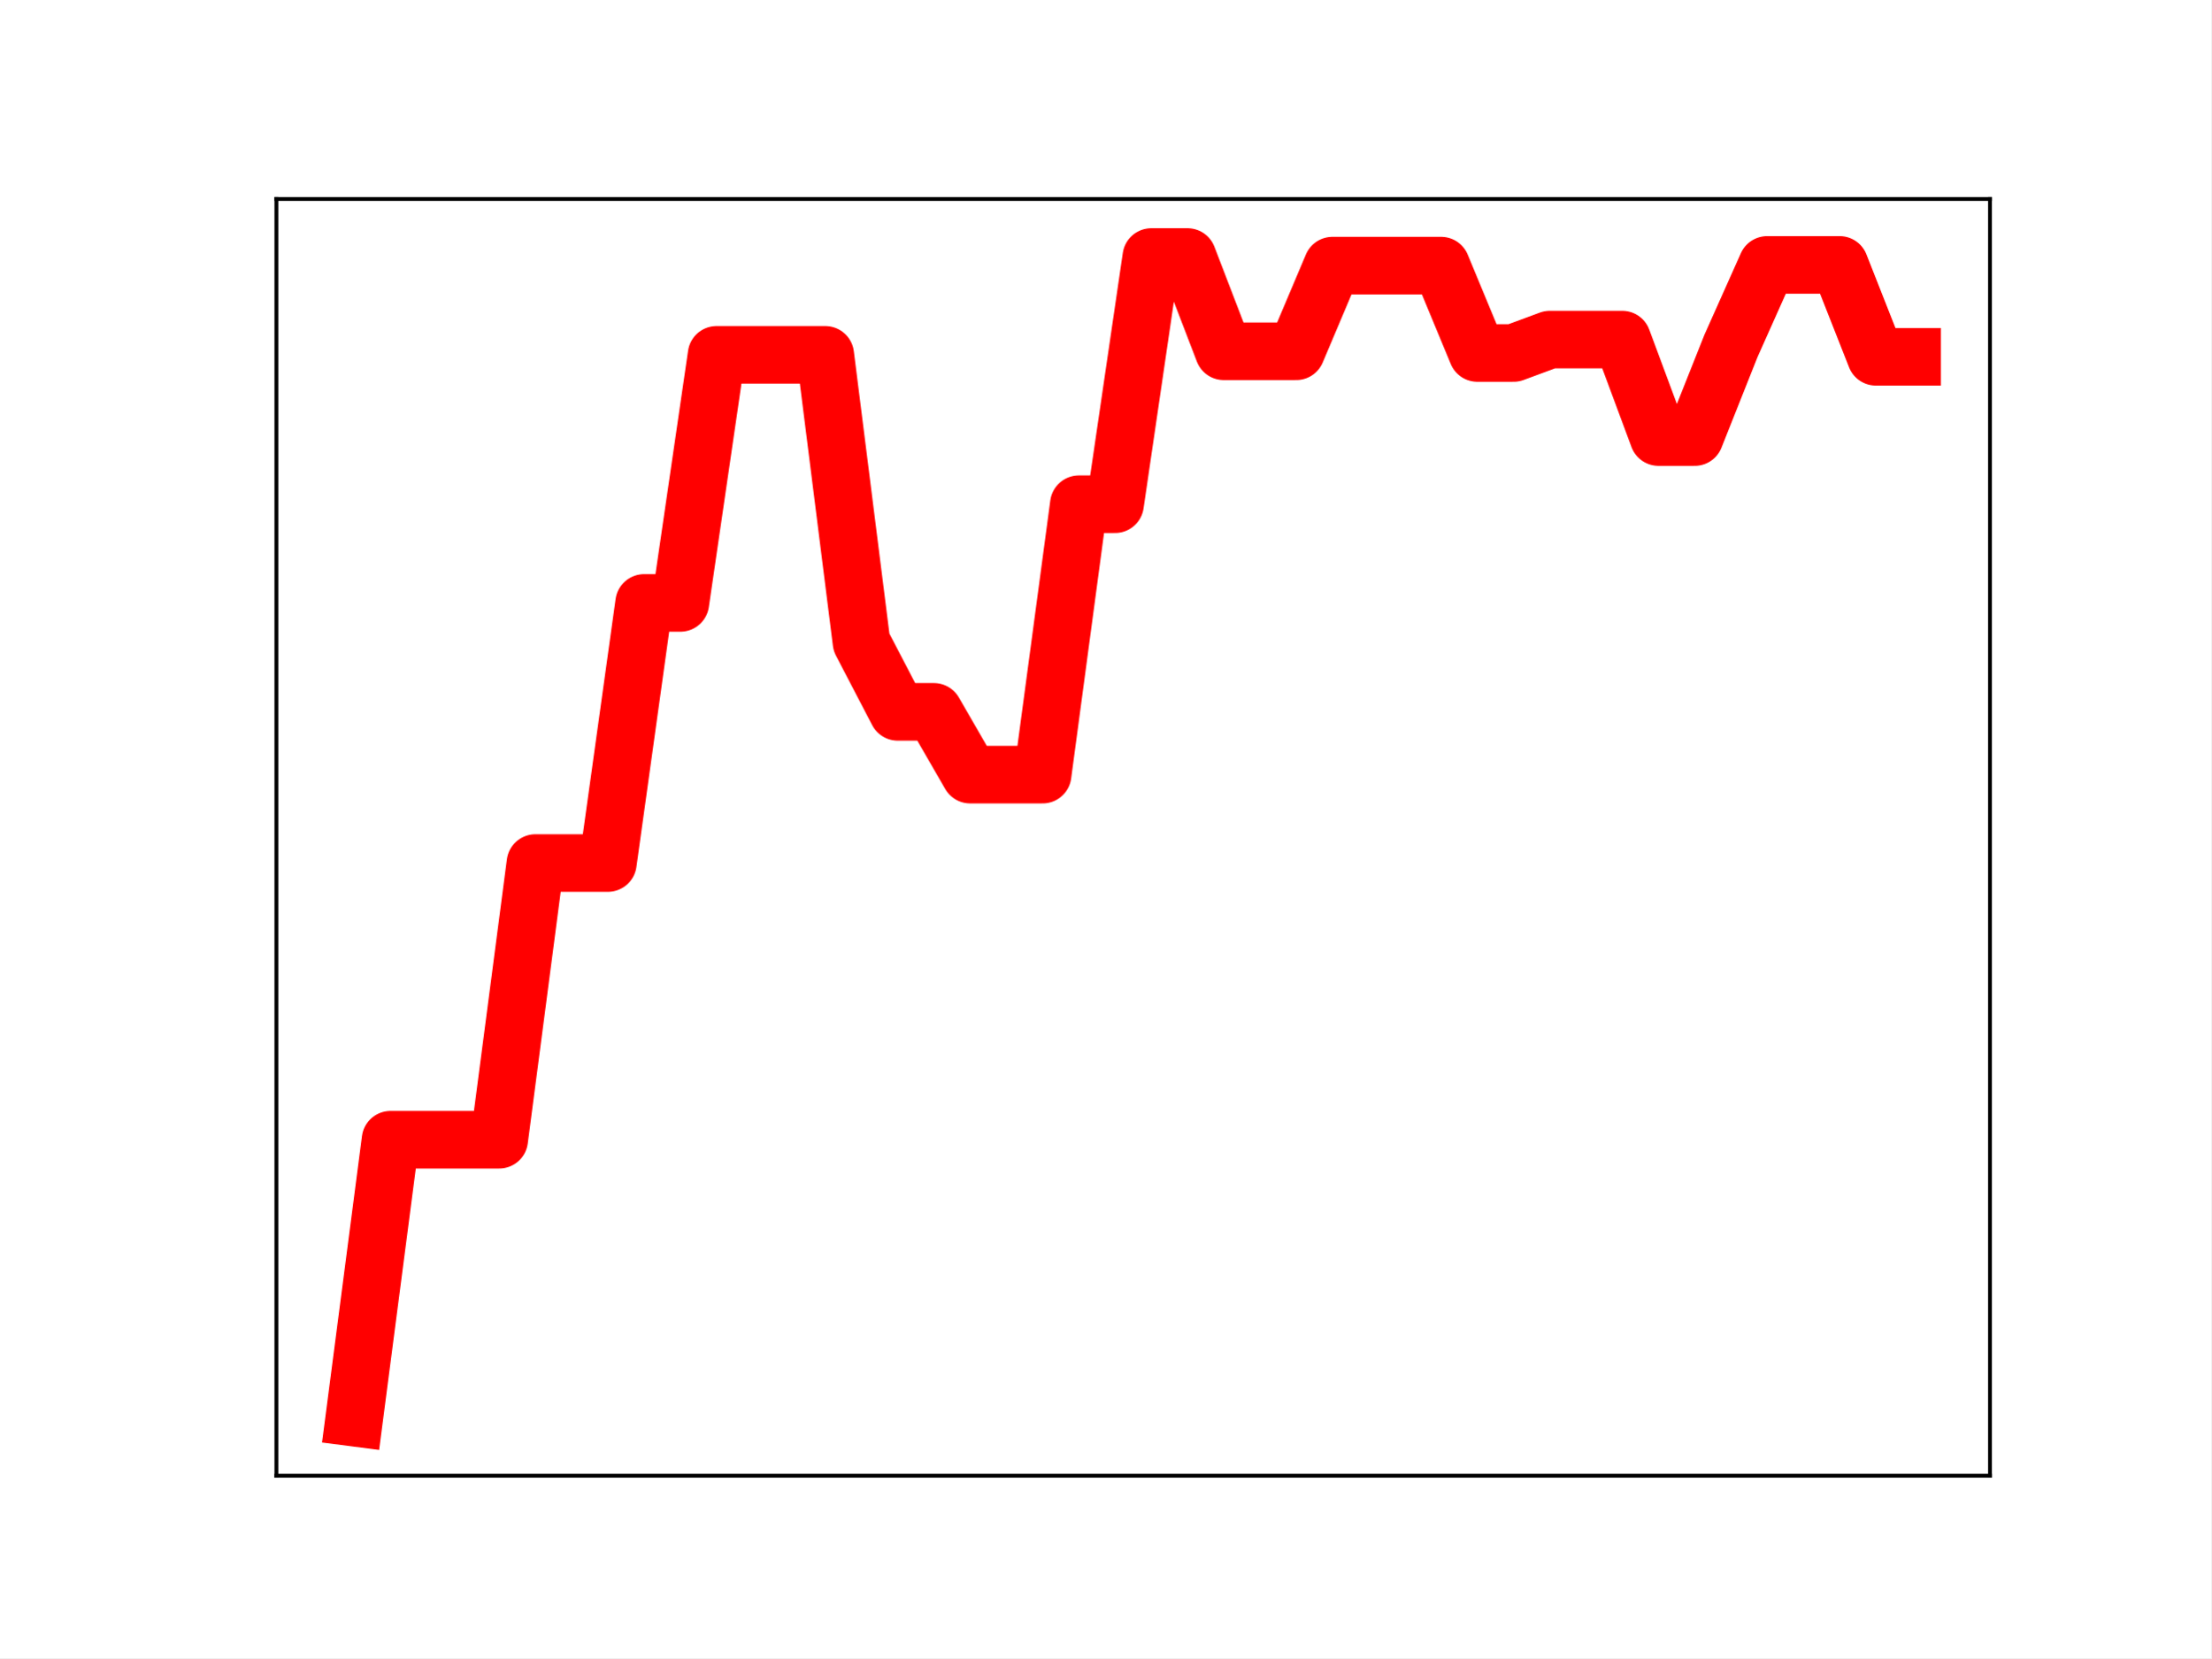
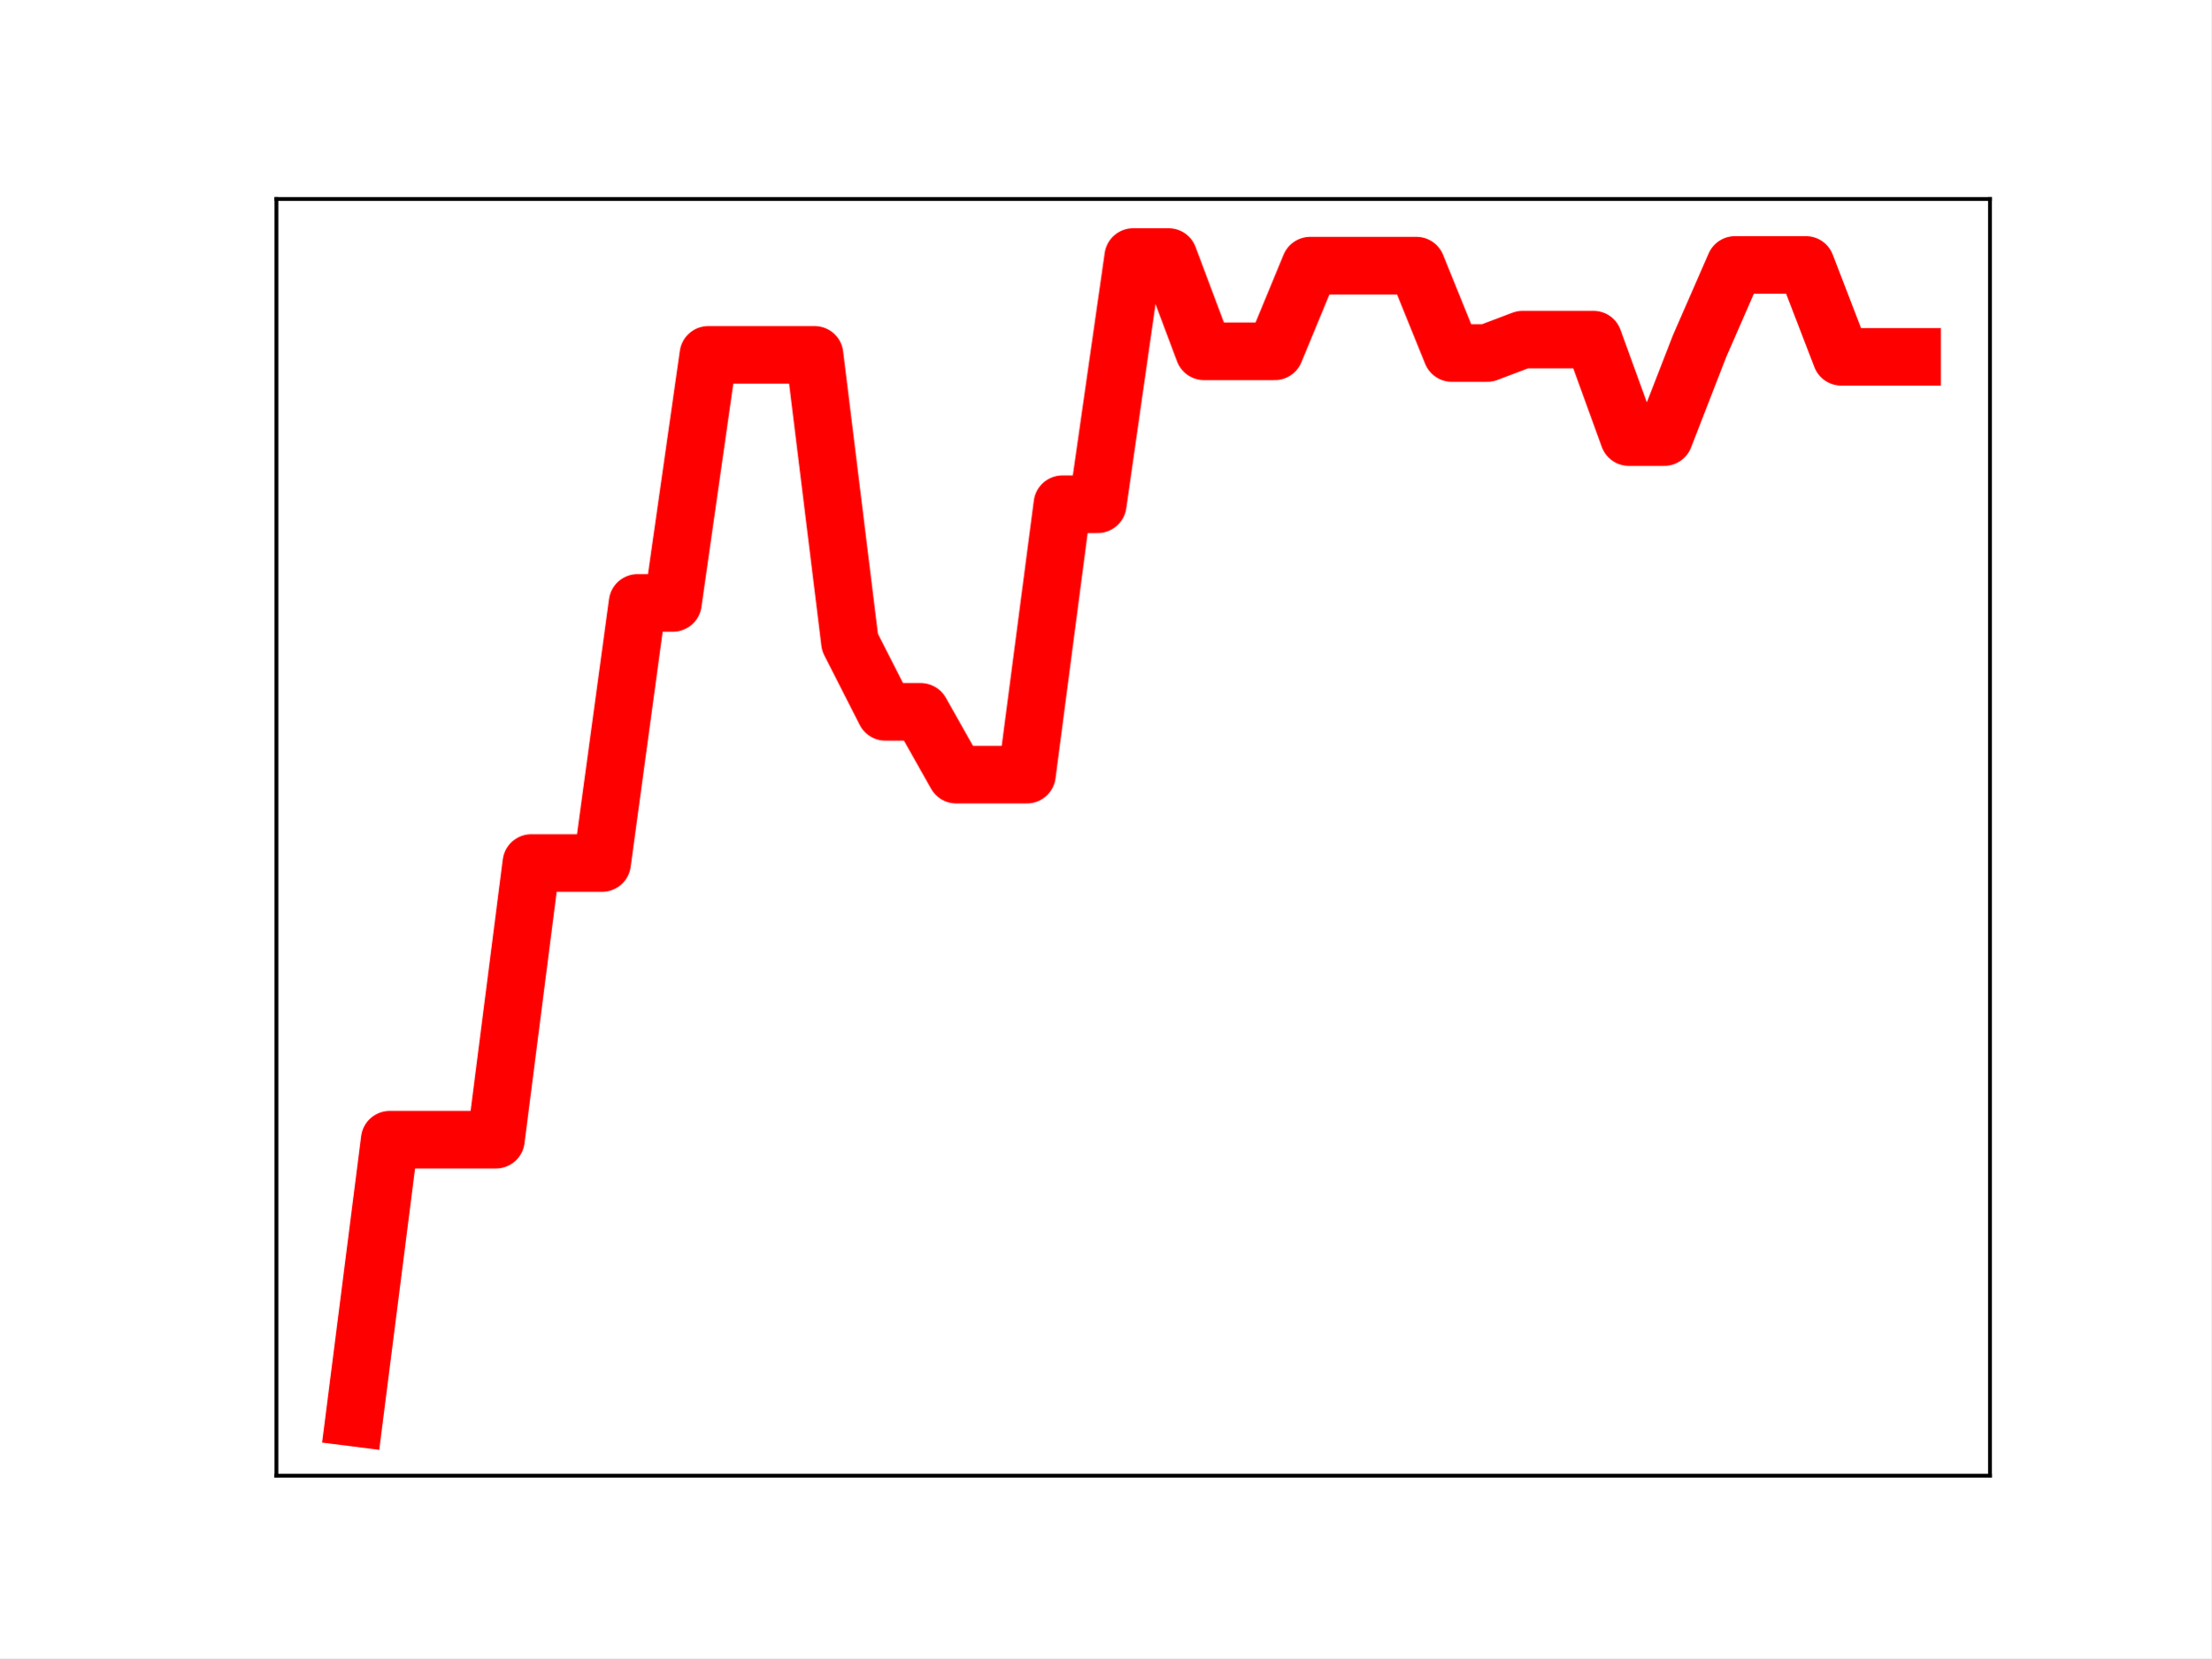
<svg xmlns="http://www.w3.org/2000/svg" xmlns:xlink="http://www.w3.org/1999/xlink" height="345.6pt" version="1.1" viewBox="0 0 460.8 345.6" width="460.8pt">
  <defs>
    <style type="text/css">
*{stroke-linecap:butt;stroke-linejoin:round;}
  </style>
  </defs>
  <g id="figure_1">
    <g id="patch_1">
      <path d="M 0 345.6  L 460.8 345.6  L 460.8 0  L 0 0  z " style="fill:#ffffff;" />
    </g>
    <g id="axes_1">
      <g id="patch_2">
        <path d="M 57.6 307.584  L 414.72 307.584  L 414.72 41.472  L 57.6 41.472  z " style="fill:#ffffff;" />
      </g>
      <g id="line2d_1">
-         <path clip-path="url(#pfe171b93bc)" d="M 73.833 295.488  L 81.383 237.555  L 88.933 237.555  L 96.483 237.555  L 104.033 237.555  L 111.583 179.882  L 119.133 179.882  L 126.683 179.882  L 134.234 125.667  L 141.784 125.667  L 149.334 73.954  L 156.884 73.954  L 164.434 73.954  L 171.984 73.954  L 179.534 133.879  L 187.084 148.373  L 194.634 148.373  L 202.185 161.458  L 209.735 161.458  L 217.285 161.458  L 224.835 105.094  L 232.385 105.094  L 239.935 53.568  L 247.485 53.568  L 255.035 73.219  L 262.585 73.219  L 270.135 73.219  L 277.686 55.363  L 285.236 55.363  L 292.786 55.363  L 300.336 55.363  L 307.886 73.575  L 315.436 73.575  L 322.986 70.78  L 330.536 70.78  L 338.086 70.78  L 345.637 91.097  L 353.187 91.097  L 360.737 72.109  L 368.287 55.213  L 375.837 55.213  L 383.387 55.213  L 390.937 74.367  L 398.487 74.367  " style="fill:none;stroke:#ff0000;stroke-linecap:square;stroke-width:12;" />
+         <path clip-path="url(#p030bf00956)" d="M 73.833 295.488  L 81.211 237.555  L 88.59 237.555  L 95.968 237.555  L 103.347 237.555  L 110.725 179.882  L 118.104 179.882  L 125.482 179.882  L 132.861 125.667  L 140.239 125.667  L 147.618 73.954  L 154.996 73.954  L 162.375 73.954  L 169.753 73.954  L 177.132 133.879  L 184.51 148.373  L 191.889 148.373  L 199.267 161.458  L 206.646 161.458  L 214.024 161.458  L 221.403 105.094  L 228.781 105.094  L 236.16 53.568  L 243.539 53.568  L 250.917 73.219  L 258.296 73.219  L 265.674 73.219  L 273.053 55.363  L 280.431 55.363  L 287.81 55.363  L 295.188 55.363  L 302.567 73.575  L 309.945 73.575  L 317.324 70.78  L 324.702 70.78  L 332.081 70.78  L 339.459 91.097  L 346.838 91.097  L 354.216 72.109  L 361.595 55.213  L 368.973 55.213  L 376.352 55.213  L 383.73 74.367  L 391.109 74.367  L 398.487 74.367  " style="fill:none;stroke:#ff0000;stroke-linecap:square;stroke-width:12;" />
        <defs>
-           <path d="M 0 3  C 0.796 3 1.559 2.684 2.121 2.121  C 2.684 1.559 3 0.796 3 0  C 3 -0.796 2.684 -1.559 2.121 -2.121  C 1.559 -2.684 0.796 -3 0 -3  C -0.796 -3 -1.559 -2.684 -2.121 -2.121  C -2.684 -1.559 -3 -0.796 -3 0  C -3 0.796 -2.684 1.559 -2.121 2.121  C -1.559 2.684 -0.796 3 0 3  z " id="m63162f2111" style="stroke:#ff0000;" />
+           <path d="M 0 3  C 0.796 3 1.559 2.684 2.121 2.121  C 2.684 1.559 3 0.796 3 0  C 3 -0.796 2.684 -1.559 2.121 -2.121  C 1.559 -2.684 0.796 -3 0 -3  C -0.796 -3 -1.559 -2.684 -2.121 -2.121  C -2.684 -1.559 -3 -0.796 -3 0  C -3 0.796 -2.684 1.559 -2.121 2.121  C -1.559 2.684 -0.796 3 0 3  z " id="mdebee4ce11" style="stroke:#ff0000;" />
        </defs>
-         <g clip-path="url(#pfe171b93bc)">
-           <use style="fill:#ff0000;stroke:#ff0000;" x="73.833" xlink:href="#m63162f2111" y="295.488" />
-           <use style="fill:#ff0000;stroke:#ff0000;" x="81.383" xlink:href="#m63162f2111" y="237.555" />
-           <use style="fill:#ff0000;stroke:#ff0000;" x="88.933" xlink:href="#m63162f2111" y="237.555" />
-           <use style="fill:#ff0000;stroke:#ff0000;" x="96.483" xlink:href="#m63162f2111" y="237.555" />
-           <use style="fill:#ff0000;stroke:#ff0000;" x="104.033" xlink:href="#m63162f2111" y="237.555" />
-           <use style="fill:#ff0000;stroke:#ff0000;" x="111.583" xlink:href="#m63162f2111" y="179.882" />
-           <use style="fill:#ff0000;stroke:#ff0000;" x="119.133" xlink:href="#m63162f2111" y="179.882" />
-           <use style="fill:#ff0000;stroke:#ff0000;" x="126.683" xlink:href="#m63162f2111" y="179.882" />
-           <use style="fill:#ff0000;stroke:#ff0000;" x="134.234" xlink:href="#m63162f2111" y="125.667" />
-           <use style="fill:#ff0000;stroke:#ff0000;" x="141.784" xlink:href="#m63162f2111" y="125.667" />
-           <use style="fill:#ff0000;stroke:#ff0000;" x="149.334" xlink:href="#m63162f2111" y="73.954" />
-           <use style="fill:#ff0000;stroke:#ff0000;" x="156.884" xlink:href="#m63162f2111" y="73.954" />
-           <use style="fill:#ff0000;stroke:#ff0000;" x="164.434" xlink:href="#m63162f2111" y="73.954" />
-           <use style="fill:#ff0000;stroke:#ff0000;" x="171.984" xlink:href="#m63162f2111" y="73.954" />
-           <use style="fill:#ff0000;stroke:#ff0000;" x="179.534" xlink:href="#m63162f2111" y="133.879" />
-           <use style="fill:#ff0000;stroke:#ff0000;" x="187.084" xlink:href="#m63162f2111" y="148.373" />
-           <use style="fill:#ff0000;stroke:#ff0000;" x="194.634" xlink:href="#m63162f2111" y="148.373" />
-           <use style="fill:#ff0000;stroke:#ff0000;" x="202.185" xlink:href="#m63162f2111" y="161.458" />
-           <use style="fill:#ff0000;stroke:#ff0000;" x="209.735" xlink:href="#m63162f2111" y="161.458" />
-           <use style="fill:#ff0000;stroke:#ff0000;" x="217.285" xlink:href="#m63162f2111" y="161.458" />
-           <use style="fill:#ff0000;stroke:#ff0000;" x="224.835" xlink:href="#m63162f2111" y="105.094" />
-           <use style="fill:#ff0000;stroke:#ff0000;" x="232.385" xlink:href="#m63162f2111" y="105.094" />
-           <use style="fill:#ff0000;stroke:#ff0000;" x="239.935" xlink:href="#m63162f2111" y="53.568" />
-           <use style="fill:#ff0000;stroke:#ff0000;" x="247.485" xlink:href="#m63162f2111" y="53.568" />
-           <use style="fill:#ff0000;stroke:#ff0000;" x="255.035" xlink:href="#m63162f2111" y="73.219" />
-           <use style="fill:#ff0000;stroke:#ff0000;" x="262.585" xlink:href="#m63162f2111" y="73.219" />
-           <use style="fill:#ff0000;stroke:#ff0000;" x="270.135" xlink:href="#m63162f2111" y="73.219" />
-           <use style="fill:#ff0000;stroke:#ff0000;" x="277.686" xlink:href="#m63162f2111" y="55.363" />
-           <use style="fill:#ff0000;stroke:#ff0000;" x="285.236" xlink:href="#m63162f2111" y="55.363" />
-           <use style="fill:#ff0000;stroke:#ff0000;" x="292.786" xlink:href="#m63162f2111" y="55.363" />
-           <use style="fill:#ff0000;stroke:#ff0000;" x="300.336" xlink:href="#m63162f2111" y="55.363" />
-           <use style="fill:#ff0000;stroke:#ff0000;" x="307.886" xlink:href="#m63162f2111" y="73.575" />
-           <use style="fill:#ff0000;stroke:#ff0000;" x="315.436" xlink:href="#m63162f2111" y="73.575" />
-           <use style="fill:#ff0000;stroke:#ff0000;" x="322.986" xlink:href="#m63162f2111" y="70.78" />
-           <use style="fill:#ff0000;stroke:#ff0000;" x="330.536" xlink:href="#m63162f2111" y="70.78" />
-           <use style="fill:#ff0000;stroke:#ff0000;" x="338.086" xlink:href="#m63162f2111" y="70.78" />
-           <use style="fill:#ff0000;stroke:#ff0000;" x="345.637" xlink:href="#m63162f2111" y="91.097" />
-           <use style="fill:#ff0000;stroke:#ff0000;" x="353.187" xlink:href="#m63162f2111" y="91.097" />
-           <use style="fill:#ff0000;stroke:#ff0000;" x="360.737" xlink:href="#m63162f2111" y="72.109" />
-           <use style="fill:#ff0000;stroke:#ff0000;" x="368.287" xlink:href="#m63162f2111" y="55.213" />
-           <use style="fill:#ff0000;stroke:#ff0000;" x="375.837" xlink:href="#m63162f2111" y="55.213" />
-           <use style="fill:#ff0000;stroke:#ff0000;" x="383.387" xlink:href="#m63162f2111" y="55.213" />
-           <use style="fill:#ff0000;stroke:#ff0000;" x="390.937" xlink:href="#m63162f2111" y="74.367" />
-           <use style="fill:#ff0000;stroke:#ff0000;" x="398.487" xlink:href="#m63162f2111" y="74.367" />
+         <g clip-path="url(#p030bf00956)">
+           <use style="fill:#ff0000;stroke:#ff0000;" x="73.833" xlink:href="#mdebee4ce11" y="295.488" />
+           <use style="fill:#ff0000;stroke:#ff0000;" x="81.211" xlink:href="#mdebee4ce11" y="237.555" />
+           <use style="fill:#ff0000;stroke:#ff0000;" x="88.59" xlink:href="#mdebee4ce11" y="237.555" />
+           <use style="fill:#ff0000;stroke:#ff0000;" x="95.968" xlink:href="#mdebee4ce11" y="237.555" />
+           <use style="fill:#ff0000;stroke:#ff0000;" x="103.347" xlink:href="#mdebee4ce11" y="237.555" />
+           <use style="fill:#ff0000;stroke:#ff0000;" x="110.725" xlink:href="#mdebee4ce11" y="179.882" />
+           <use style="fill:#ff0000;stroke:#ff0000;" x="118.104" xlink:href="#mdebee4ce11" y="179.882" />
+           <use style="fill:#ff0000;stroke:#ff0000;" x="125.482" xlink:href="#mdebee4ce11" y="179.882" />
+           <use style="fill:#ff0000;stroke:#ff0000;" x="132.861" xlink:href="#mdebee4ce11" y="125.667" />
+           <use style="fill:#ff0000;stroke:#ff0000;" x="140.239" xlink:href="#mdebee4ce11" y="125.667" />
+           <use style="fill:#ff0000;stroke:#ff0000;" x="147.618" xlink:href="#mdebee4ce11" y="73.954" />
+           <use style="fill:#ff0000;stroke:#ff0000;" x="154.996" xlink:href="#mdebee4ce11" y="73.954" />
+           <use style="fill:#ff0000;stroke:#ff0000;" x="162.375" xlink:href="#mdebee4ce11" y="73.954" />
+           <use style="fill:#ff0000;stroke:#ff0000;" x="169.753" xlink:href="#mdebee4ce11" y="73.954" />
+           <use style="fill:#ff0000;stroke:#ff0000;" x="177.132" xlink:href="#mdebee4ce11" y="133.879" />
+           <use style="fill:#ff0000;stroke:#ff0000;" x="184.51" xlink:href="#mdebee4ce11" y="148.373" />
+           <use style="fill:#ff0000;stroke:#ff0000;" x="191.889" xlink:href="#mdebee4ce11" y="148.373" />
+           <use style="fill:#ff0000;stroke:#ff0000;" x="199.267" xlink:href="#mdebee4ce11" y="161.458" />
+           <use style="fill:#ff0000;stroke:#ff0000;" x="206.646" xlink:href="#mdebee4ce11" y="161.458" />
+           <use style="fill:#ff0000;stroke:#ff0000;" x="214.024" xlink:href="#mdebee4ce11" y="161.458" />
+           <use style="fill:#ff0000;stroke:#ff0000;" x="221.403" xlink:href="#mdebee4ce11" y="105.094" />
+           <use style="fill:#ff0000;stroke:#ff0000;" x="228.781" xlink:href="#mdebee4ce11" y="105.094" />
+           <use style="fill:#ff0000;stroke:#ff0000;" x="236.16" xlink:href="#mdebee4ce11" y="53.568" />
+           <use style="fill:#ff0000;stroke:#ff0000;" x="243.539" xlink:href="#mdebee4ce11" y="53.568" />
+           <use style="fill:#ff0000;stroke:#ff0000;" x="250.917" xlink:href="#mdebee4ce11" y="73.219" />
+           <use style="fill:#ff0000;stroke:#ff0000;" x="258.296" xlink:href="#mdebee4ce11" y="73.219" />
+           <use style="fill:#ff0000;stroke:#ff0000;" x="265.674" xlink:href="#mdebee4ce11" y="73.219" />
+           <use style="fill:#ff0000;stroke:#ff0000;" x="273.053" xlink:href="#mdebee4ce11" y="55.363" />
+           <use style="fill:#ff0000;stroke:#ff0000;" x="280.431" xlink:href="#mdebee4ce11" y="55.363" />
+           <use style="fill:#ff0000;stroke:#ff0000;" x="287.81" xlink:href="#mdebee4ce11" y="55.363" />
+           <use style="fill:#ff0000;stroke:#ff0000;" x="295.188" xlink:href="#mdebee4ce11" y="55.363" />
+           <use style="fill:#ff0000;stroke:#ff0000;" x="302.567" xlink:href="#mdebee4ce11" y="73.575" />
+           <use style="fill:#ff0000;stroke:#ff0000;" x="309.945" xlink:href="#mdebee4ce11" y="73.575" />
+           <use style="fill:#ff0000;stroke:#ff0000;" x="317.324" xlink:href="#mdebee4ce11" y="70.78" />
+           <use style="fill:#ff0000;stroke:#ff0000;" x="324.702" xlink:href="#mdebee4ce11" y="70.78" />
+           <use style="fill:#ff0000;stroke:#ff0000;" x="332.081" xlink:href="#mdebee4ce11" y="70.78" />
+           <use style="fill:#ff0000;stroke:#ff0000;" x="339.459" xlink:href="#mdebee4ce11" y="91.097" />
+           <use style="fill:#ff0000;stroke:#ff0000;" x="346.838" xlink:href="#mdebee4ce11" y="91.097" />
+           <use style="fill:#ff0000;stroke:#ff0000;" x="354.216" xlink:href="#mdebee4ce11" y="72.109" />
+           <use style="fill:#ff0000;stroke:#ff0000;" x="361.595" xlink:href="#mdebee4ce11" y="55.213" />
+           <use style="fill:#ff0000;stroke:#ff0000;" x="368.973" xlink:href="#mdebee4ce11" y="55.213" />
+           <use style="fill:#ff0000;stroke:#ff0000;" x="376.352" xlink:href="#mdebee4ce11" y="55.213" />
+           <use style="fill:#ff0000;stroke:#ff0000;" x="383.73" xlink:href="#mdebee4ce11" y="74.367" />
+           <use style="fill:#ff0000;stroke:#ff0000;" x="391.109" xlink:href="#mdebee4ce11" y="74.367" />
+           <use style="fill:#ff0000;stroke:#ff0000;" x="398.487" xlink:href="#mdebee4ce11" y="74.367" />
        </g>
      </g>
      <g id="patch_3">
        <path d="M 57.6 307.584  L 57.6 41.472  " style="fill:none;stroke:#000000;stroke-linecap:square;stroke-linejoin:miter;stroke-width:0.8;" />
      </g>
      <g id="patch_4">
        <path d="M 414.72 307.584  L 414.72 41.472  " style="fill:none;stroke:#000000;stroke-linecap:square;stroke-linejoin:miter;stroke-width:0.8;" />
      </g>
      <g id="patch_5">
        <path d="M 57.6 307.584  L 414.72 307.584  " style="fill:none;stroke:#000000;stroke-linecap:square;stroke-linejoin:miter;stroke-width:0.8;" />
      </g>
      <g id="patch_6">
        <path d="M 57.6 41.472  L 414.72 41.472  " style="fill:none;stroke:#000000;stroke-linecap:square;stroke-linejoin:miter;stroke-width:0.8;" />
      </g>
    </g>
  </g>
  <defs>
-     <clipPath id="pfe171b93bc">
+     <clipPath id="p030bf00956">
      <rect height="266.112" width="357.12" x="57.6" y="41.472" />
    </clipPath>
  </defs>
</svg>
